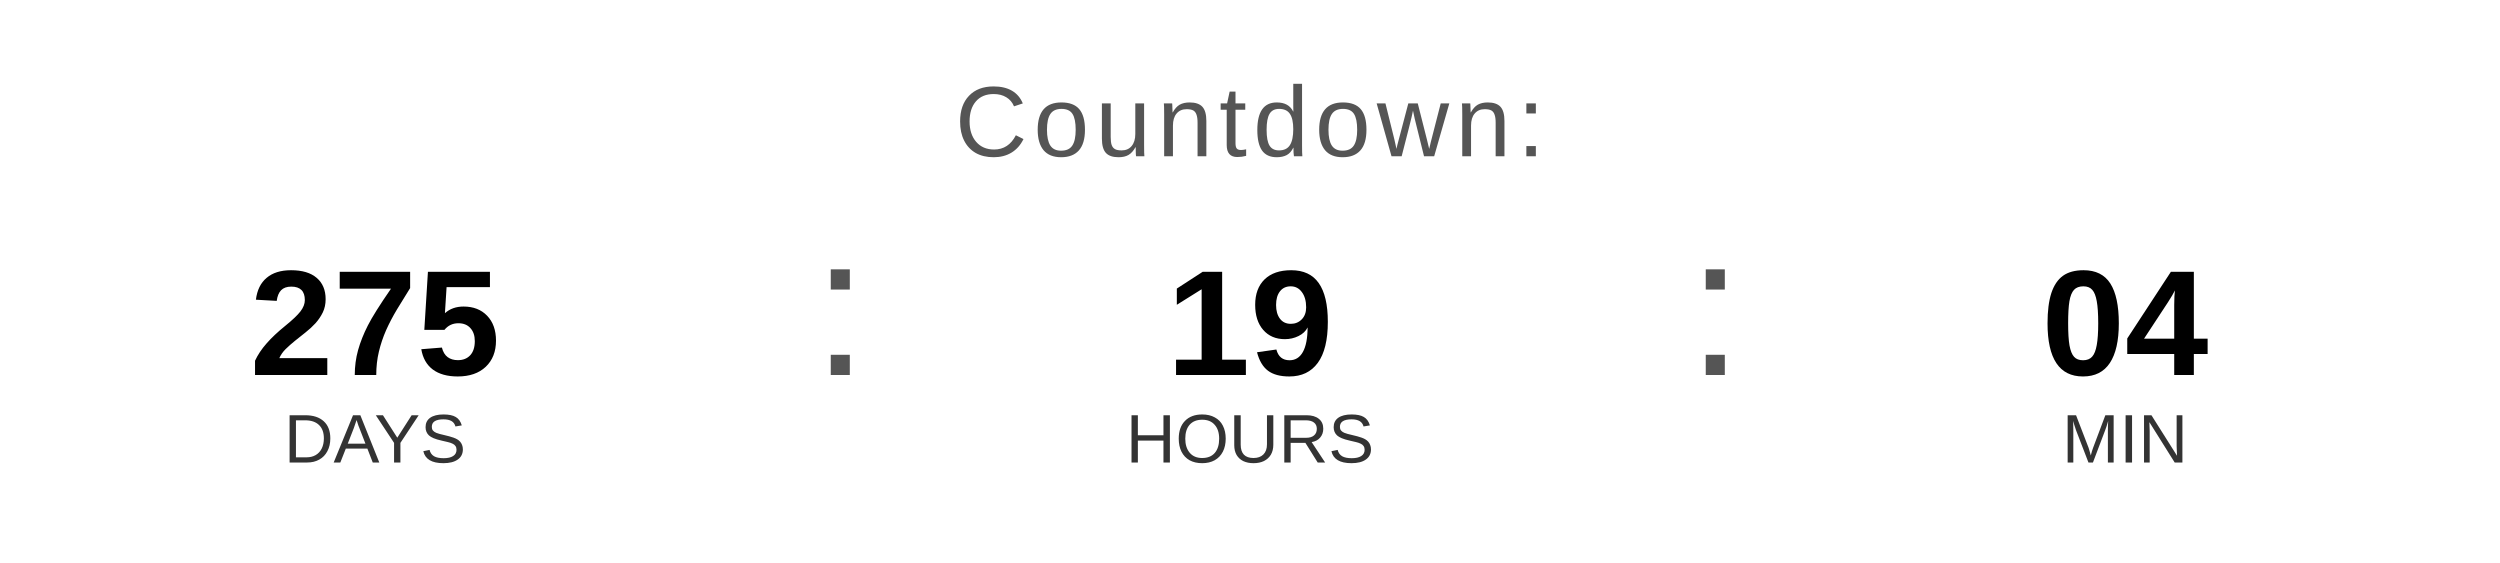
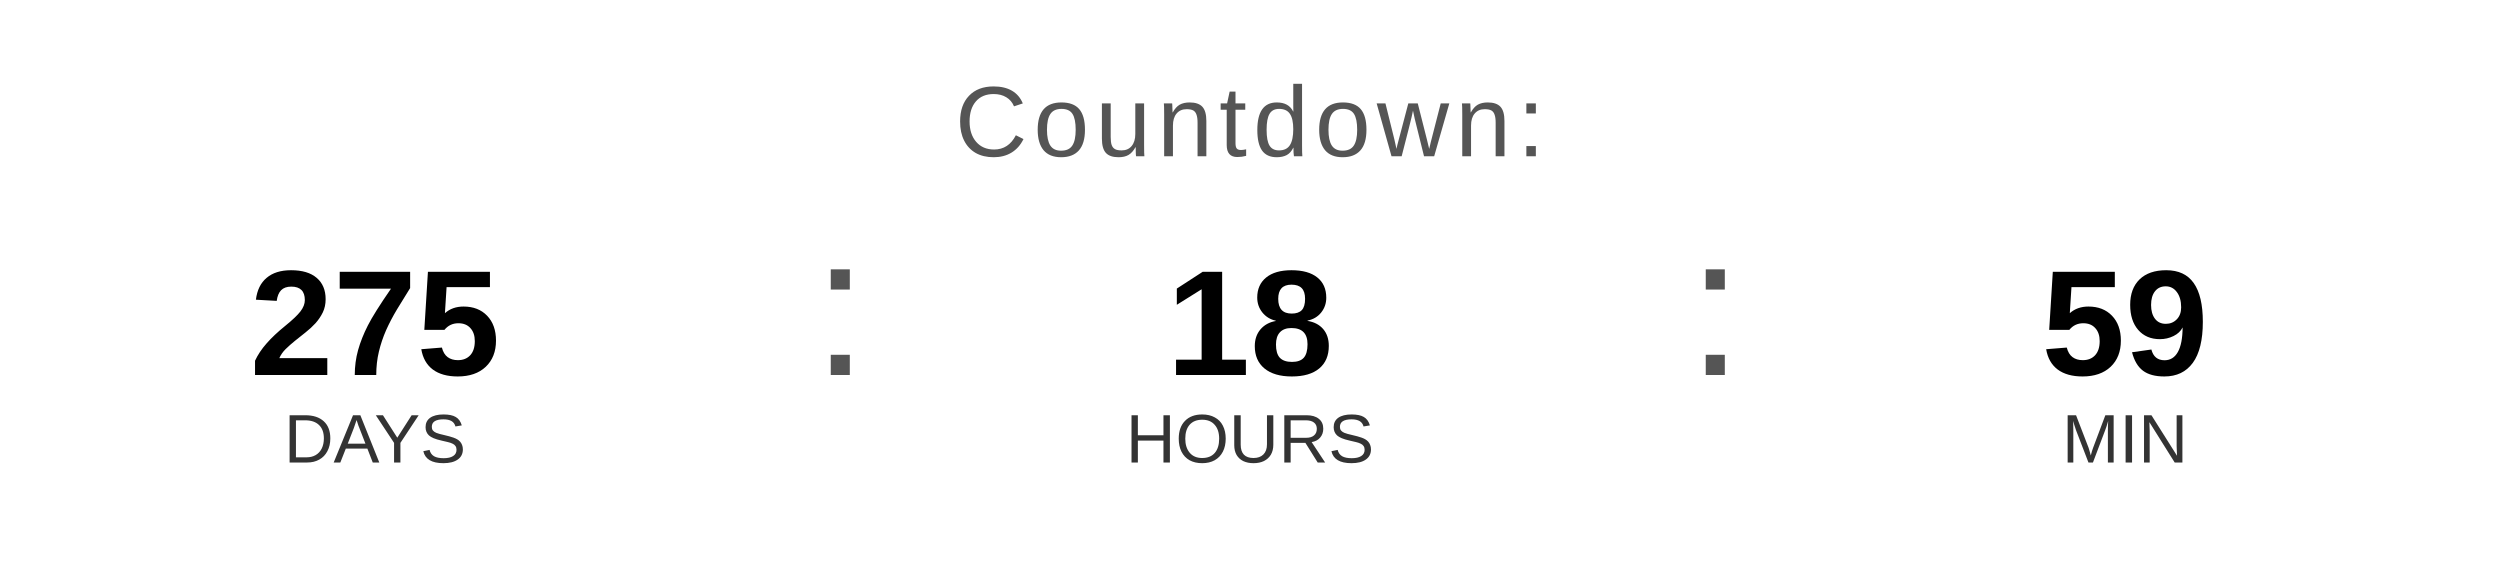
<svg xmlns="http://www.w3.org/2000/svg" width="400" height="90" viewBox="0 0 400 90">
  <text x="200" y="25" font-family="Arial, Helvetica, sans-serif" font-size="16" fill="#555555" text-anchor="middle" letter-spacing="1">
    Countdown:
  </text>
  <text x="60" y="60" font-family="Arial, Helvetica, sans-serif" font-size="24" font-weight="bold" fill="#000000" text-anchor="middle">275</text>
  <text x="60" y="74" font-family="Arial, Helvetica, sans-serif" font-size="11" fill="#333333" text-anchor="middle">DAYS</text>
  <text x="130" y="60" font-family="Arial, sans-serif" font-size="32" fill="#555555">:</text>
-   <text x="200" y="60" font-family="Arial, Helvetica, sans-serif" font-size="24" font-weight="bold" fill="#000000" text-anchor="middle">19</text>
+   <text x="200" y="60" font-family="Arial, Helvetica, sans-serif" font-size="24" font-weight="bold" fill="#000000" text-anchor="middle">18</text>
  <text x="200" y="74" font-family="Arial, Helvetica, sans-serif" font-size="11" fill="#333333" text-anchor="middle">HOURS</text>
  <text x="270" y="60" font-family="Arial, sans-serif" font-size="32" fill="#555555">:</text>
-   <text x="340" y="60" font-family="Arial, Helvetica, sans-serif" font-size="24" font-weight="bold" fill="#000000" text-anchor="middle">04</text>
+   <text x="340" y="60" font-family="Arial, Helvetica, sans-serif" font-size="24" font-weight="bold" fill="#000000" text-anchor="middle">59</text>
  <text x="340" y="74" font-family="Arial, Helvetica, sans-serif" font-size="11" fill="#333333" text-anchor="middle">MIN</text>
</svg>
